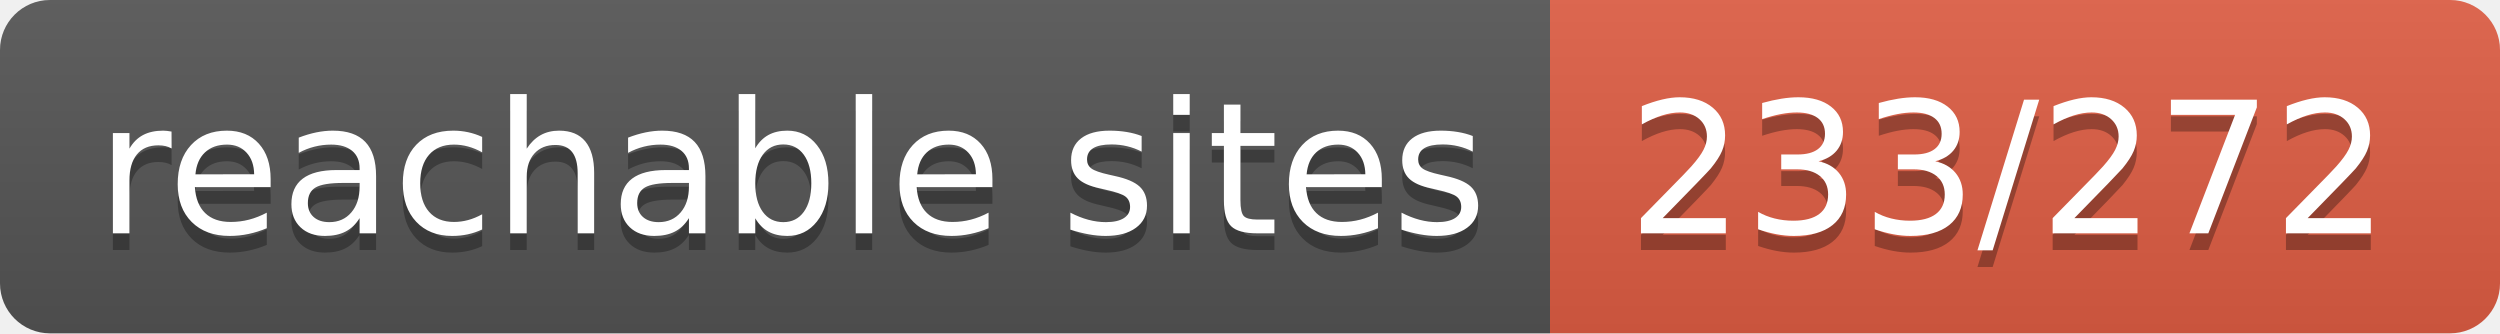
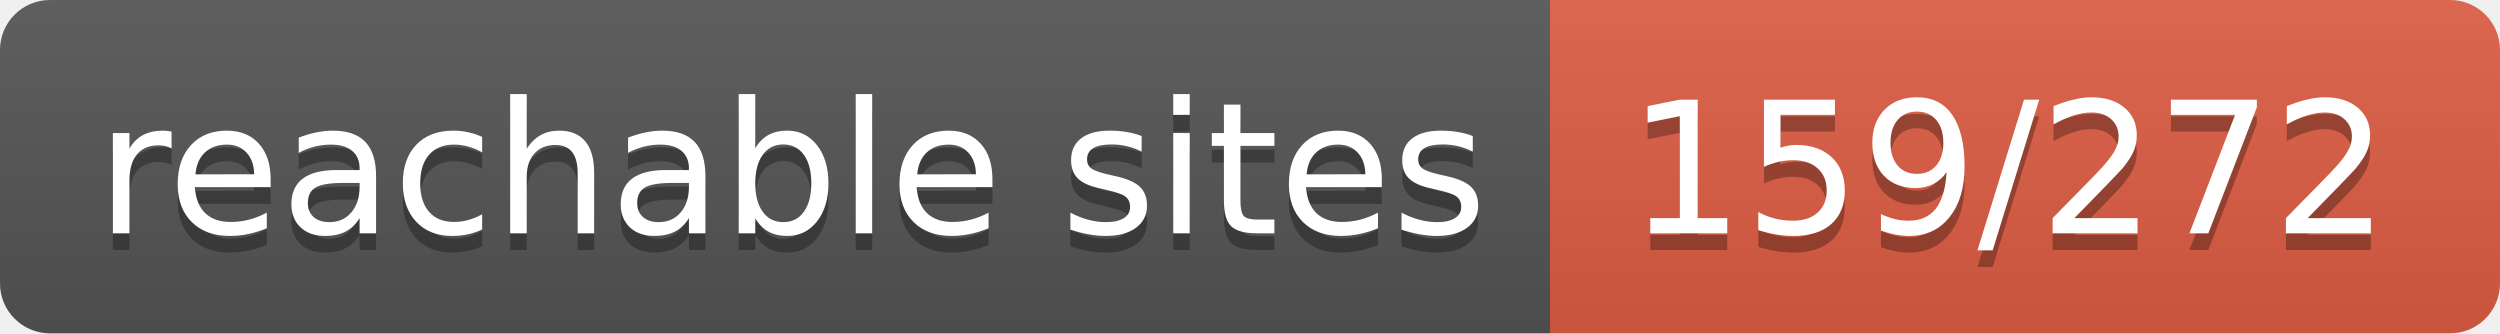
- <svg xmlns="http://www.w3.org/2000/svg" width="150" height="20" role="img" aria-label="reachable sites: 233/272">
+ <svg xmlns="http://www.w3.org/2000/svg" width="150" height="20" role="img" aria-label="reachable sites: 159/272">
  <linearGradient id="s" x2="0" y2="100%">
    <stop offset="0" stop-color="#bbb" stop-opacity=".1" />
    <stop offset="1" stop-opacity=".1" />
  </linearGradient>
  <clipPath id="r">
    <rect width="150" height="20" rx="3" fill="#fff" />
  </clipPath>
  <g clip-path="url(#r)">
    <rect width="93" height="20" fill="#555" />
    <rect x="93" width="57" height="20" fill="#e05d44" />
    <rect width="150" height="20" fill="url(#s)" />
  </g>
  <g fill="#fff" text-anchor="middle" font-family="Verdana,Geneva,DejaVu Sans,sans-serif" text-rendering="geometricPrecision" font-size="110">
    <text aria-hidden="true" x="475" y="150" fill="#010101" fill-opacity=".3" transform="scale(.1)" textLength="830">reachable sites</text>
    <text x="475" y="140" transform="scale(.1)" fill="#fff" textLength="830">reachable sites</text>
-     <text aria-hidden="true" x="1205" y="150" fill="#010101" fill-opacity=".3" transform="scale(.1)" textLength="470">233/272</text>
-     <text x="1205" y="140" transform="scale(.1)" fill="#fff" textLength="470">233/272</text>
+     <text aria-hidden="true" x="1205" y="150" fill="#010101" fill-opacity=".3" transform="scale(.1)" textLength="470">159/272</text>
+     <text x="1205" y="140" transform="scale(.1)" fill="#fff" textLength="470">159/272</text>
  </g>
</svg>
